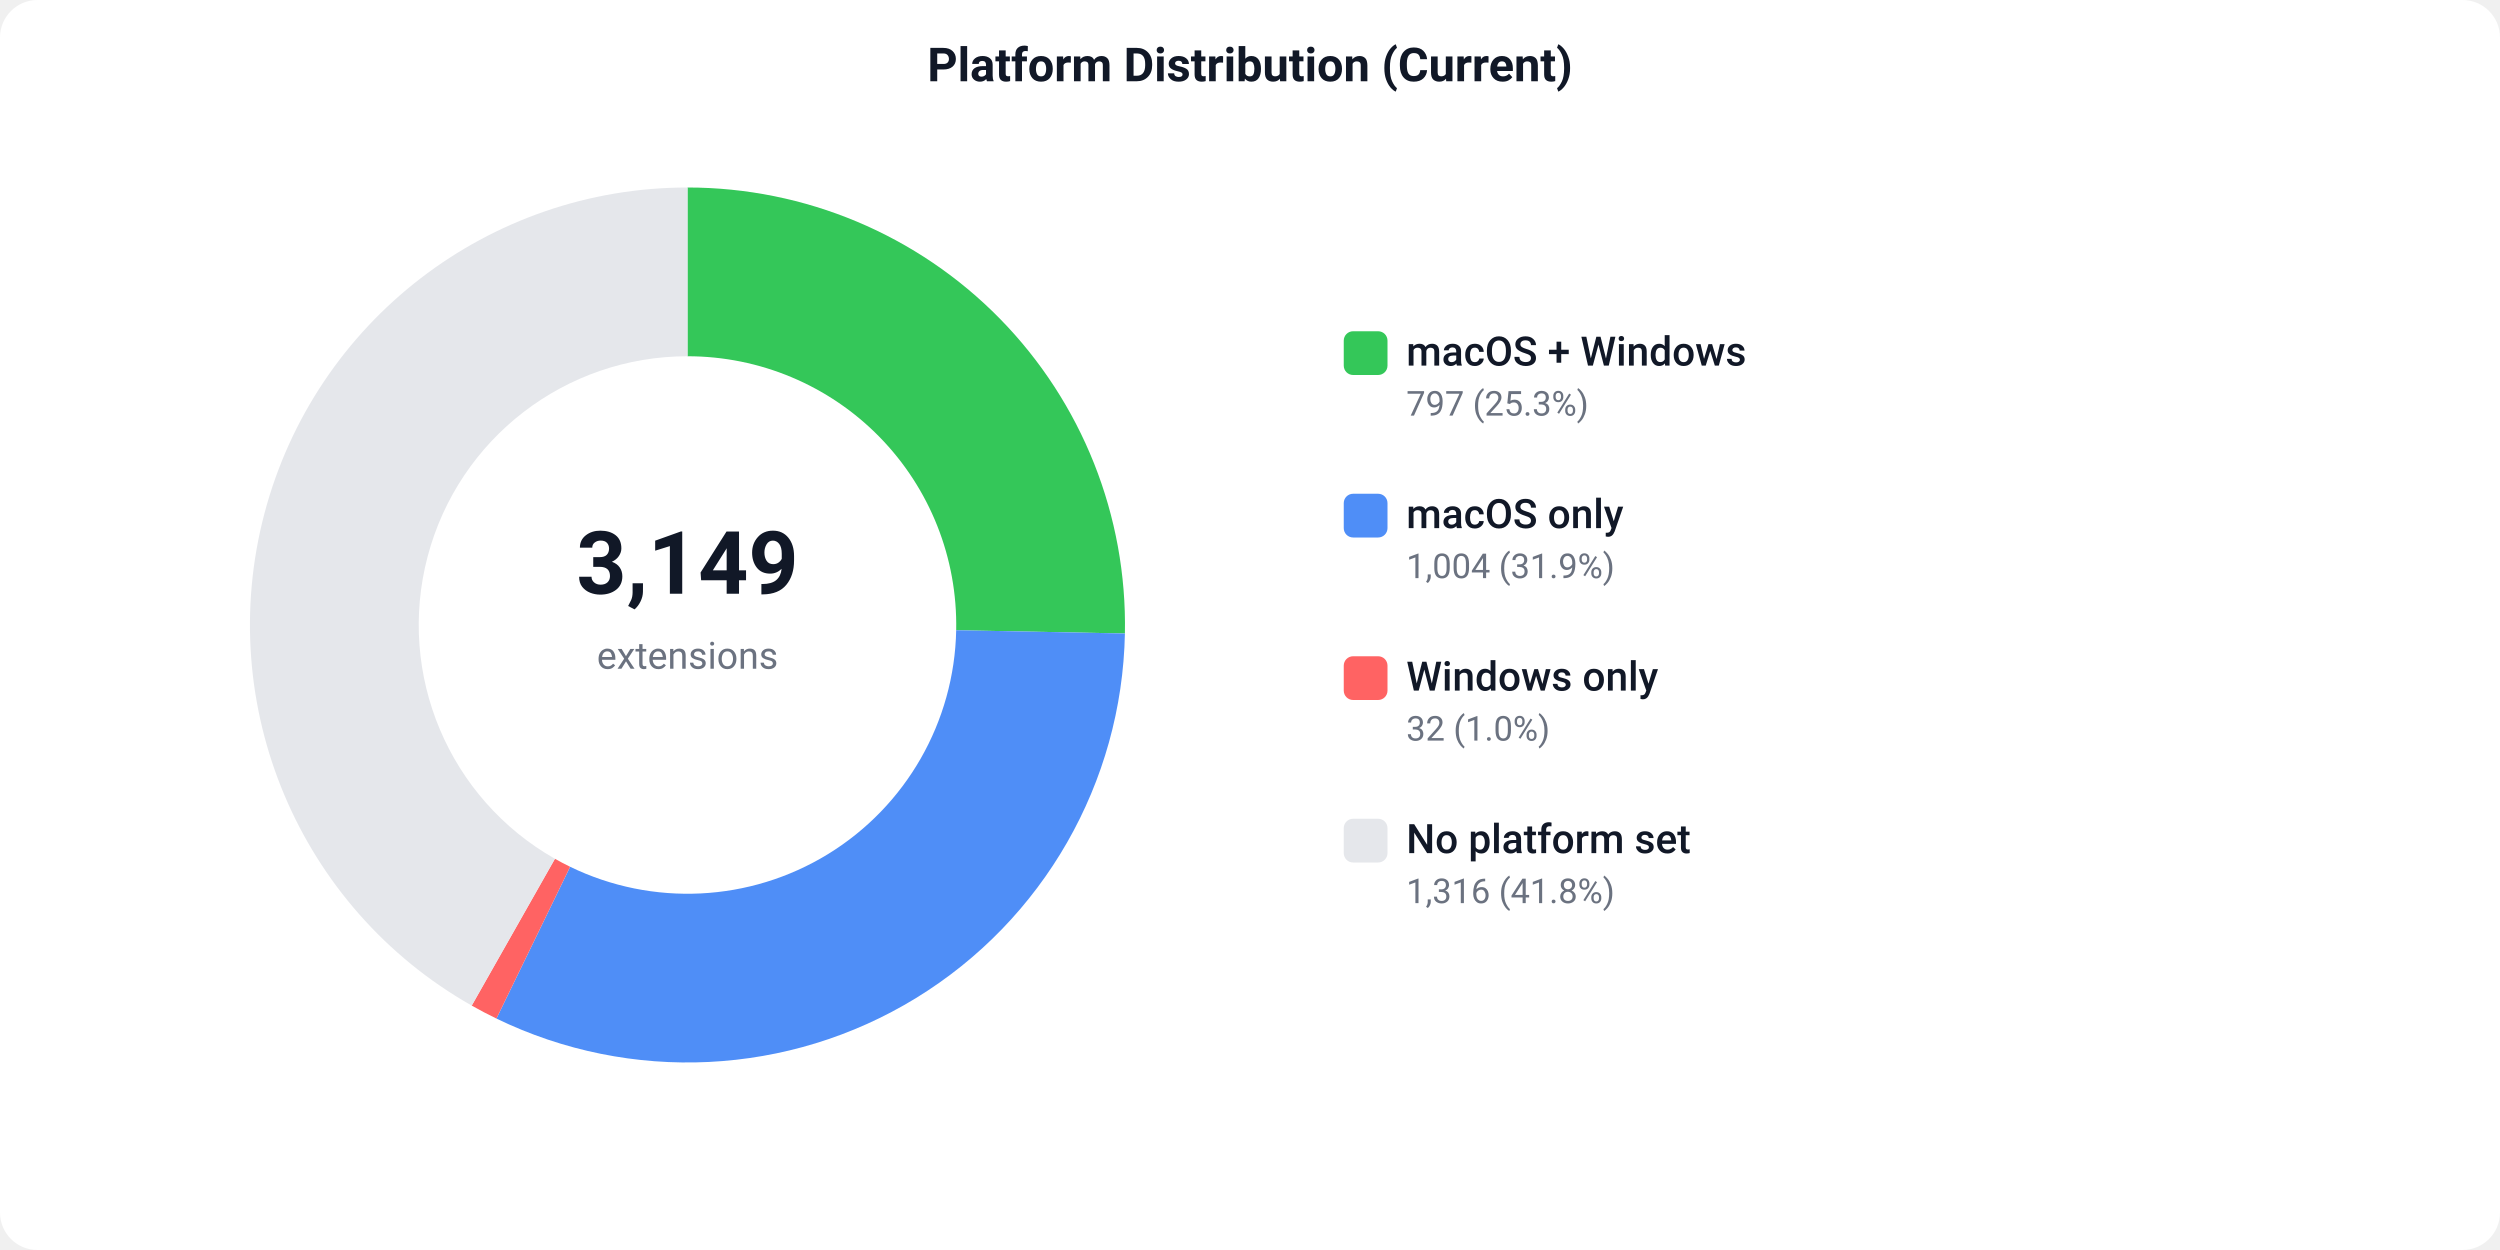
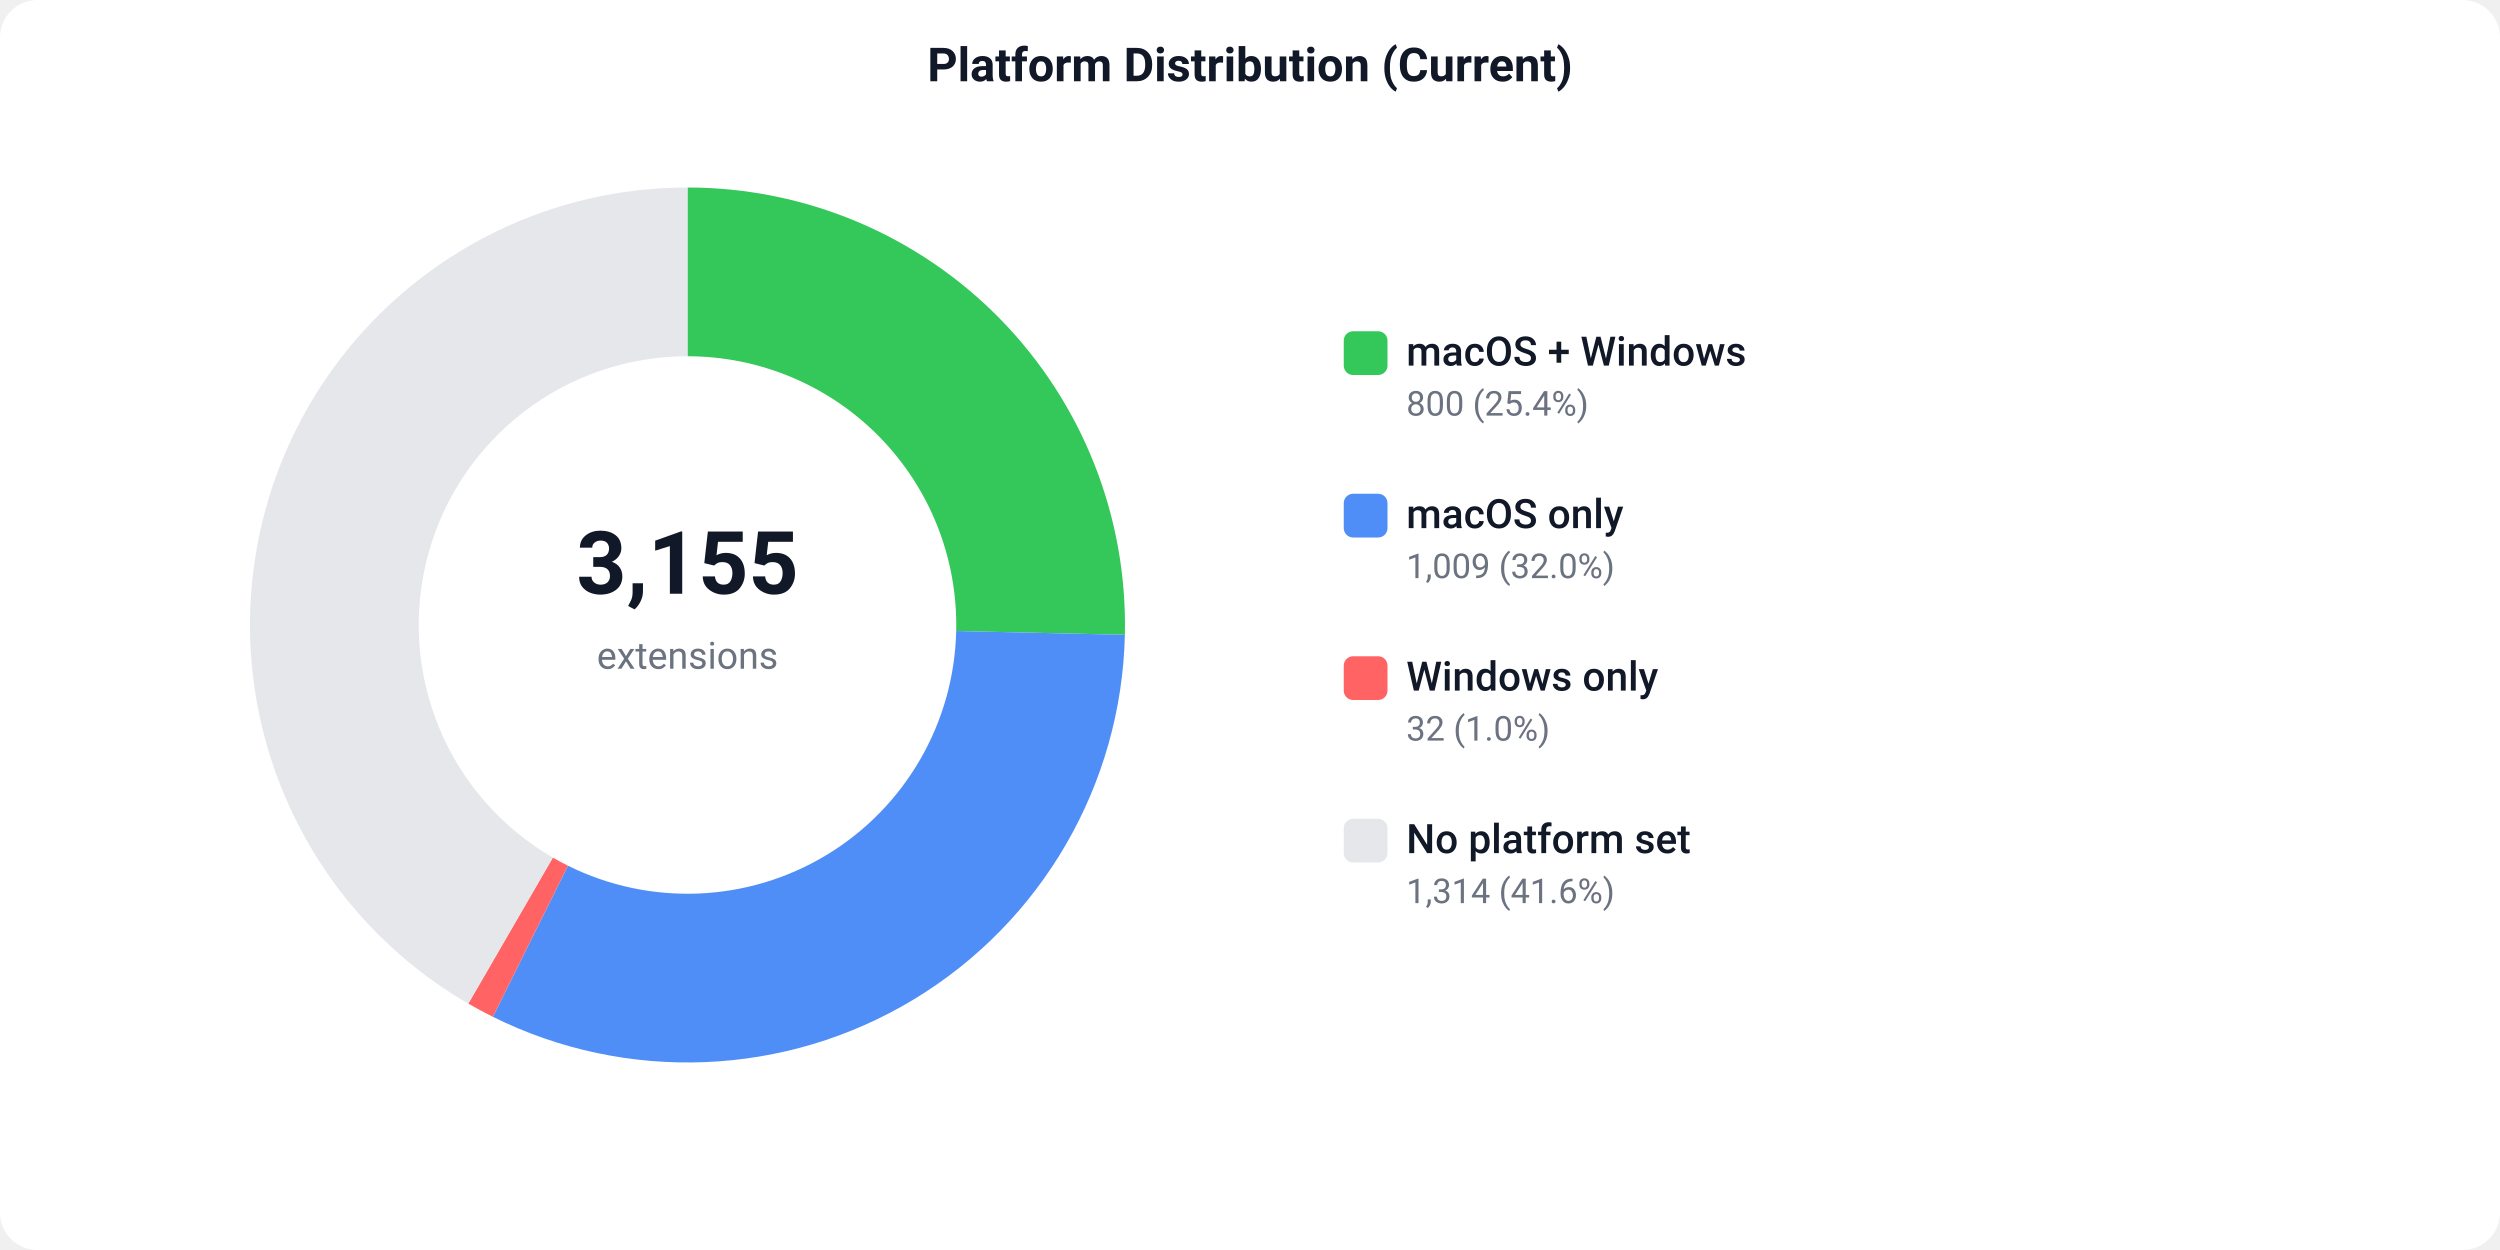
<svg xmlns="http://www.w3.org/2000/svg" width="800" height="400" viewBox="0 0 800 400">
  <defs>
    <style>text { font-family: -apple-system, BlinkMacSystemFont, 'Segoe UI', Roboto, sans-serif; }</style>
  </defs>
  <rect width="800" height="400" fill="#ffffff" rx="12" />
  <text x="400" y="26" text-anchor="middle" font-size="15" font-weight="600" fill="#111827">Platform Distribution (Current)</text>
-   <path d="M 220.00 60.00 A 140 140 0 0 1 359.97 202.72 L 305.98 201.67 A 86 86 0 0 0 220.00 114.00 Z" fill="#34C759" />
-   <path d="M 359.97 202.72 A 140 140 0 0 1 158.86 325.94 L 182.44 277.37 A 86 86 0 0 0 305.98 201.67 Z" fill="#4F8EF7" />
-   <path d="M 158.86 325.94 A 140 140 0 0 1 150.95 321.79 L 177.58 274.81 A 86 86 0 0 0 182.44 277.37 Z" fill="#FF6363" />
-   <path d="M 150.95 321.79 A 140 140 0 0 1 220.00 60.00 L 220.00 114.00 A 86 86 0 0 0 177.58 274.81 Z" fill="#e5e7eb" />
-   <text x="220" y="190" text-anchor="middle" font-size="28" font-weight="700" fill="#111827">3,149</text>
+   <path d="M 220.00 60.00 A 140 140 0 0 1 359.96 203.14 L 305.98 201.93 A 86 86 0 0 0 220.00 114.00 Z" fill="#34C759" />
+   <path d="M 359.96 203.14 A 140 140 0 0 1 157.72 325.38 L 181.74 277.02 A 86 86 0 0 0 305.98 201.93 Z" fill="#4F8EF7" />
+   <path d="M 157.72 325.38 A 140 140 0 0 1 149.86 321.16 L 176.91 274.43 A 86 86 0 0 0 181.74 277.02 Z" fill="#FF6363" />
+   <path d="M 149.86 321.16 A 140 140 0 0 1 220.00 60.00 L 220.00 114.00 A 86 86 0 0 0 176.91 274.43 Z" fill="#e5e7eb" />
+   <text x="220" y="190" text-anchor="middle" font-size="28" font-weight="700" fill="#111827">3,155</text>
  <text x="220" y="214" text-anchor="middle" font-size="12" fill="#6b7280">extensions</text>
  <rect x="430" y="106" width="14" height="14" fill="#34C759" rx="3" />
  <text x="450" y="117" font-size="13" font-weight="500" fill="#111827">macOS + Windows</text>
-   <text x="450" y="133" font-size="11" fill="#6b7280">797 (25.3%)</text>
+   <text x="450" y="133" font-size="11" fill="#6b7280">800 (25.4%)</text>
  <rect x="430" y="158" width="14" height="14" fill="#4F8EF7" rx="3" />
  <text x="450" y="169" font-size="13" font-weight="500" fill="#111827">macOS only</text>
-   <text x="450" y="185" font-size="11" fill="#6b7280">1,004 (31.9%)</text>
+   <text x="450" y="185" font-size="11" fill="#6b7280">1,009 (32.0%)</text>
  <rect x="430" y="210" width="14" height="14" fill="#FF6363" rx="3" />
  <text x="450" y="221" font-size="13" font-weight="500" fill="#111827">Windows only</text>
  <text x="450" y="237" font-size="11" fill="#6b7280">32 (1.0%)</text>
  <rect x="430" y="262" width="14" height="14" fill="#e5e7eb" rx="3" />
  <text x="450" y="273" font-size="13" font-weight="500" fill="#111827">No platform set</text>
-   <text x="450" y="289" font-size="11" fill="#6b7280">1,316 (41.8%)</text>
+   <text x="450" y="289" font-size="11" fill="#6b7280">1,314 (41.6%)</text>
</svg>
